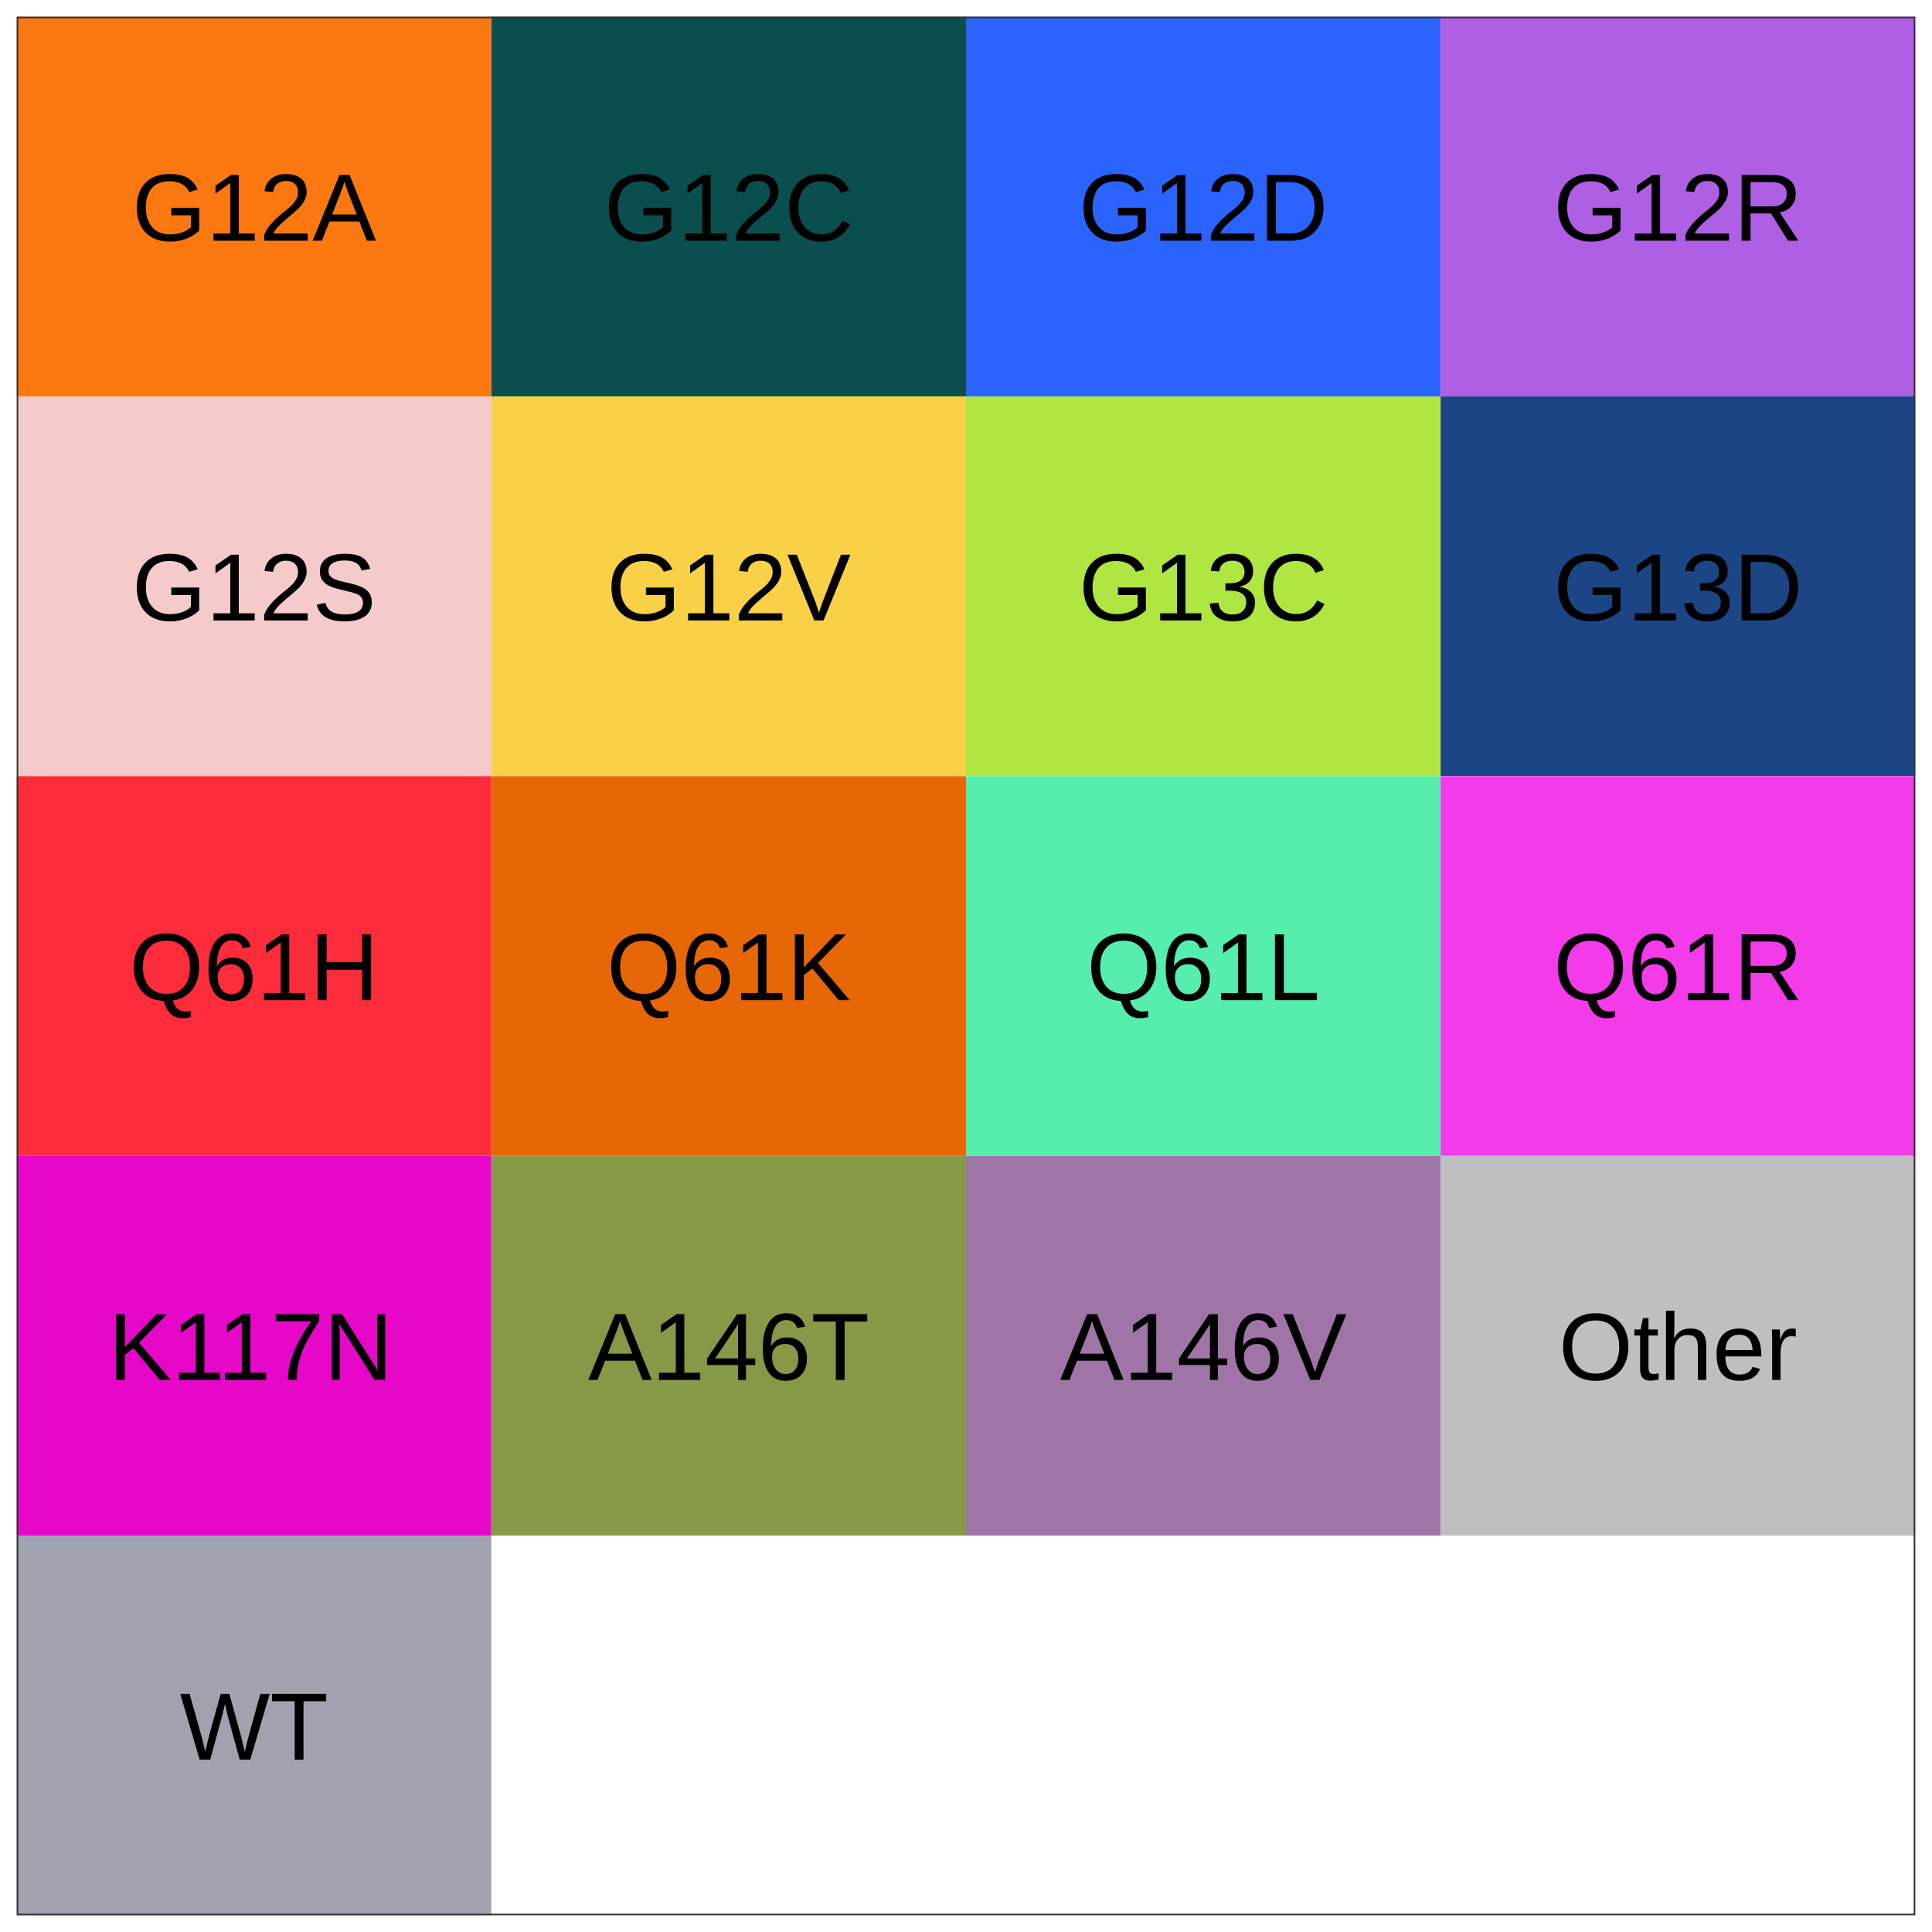
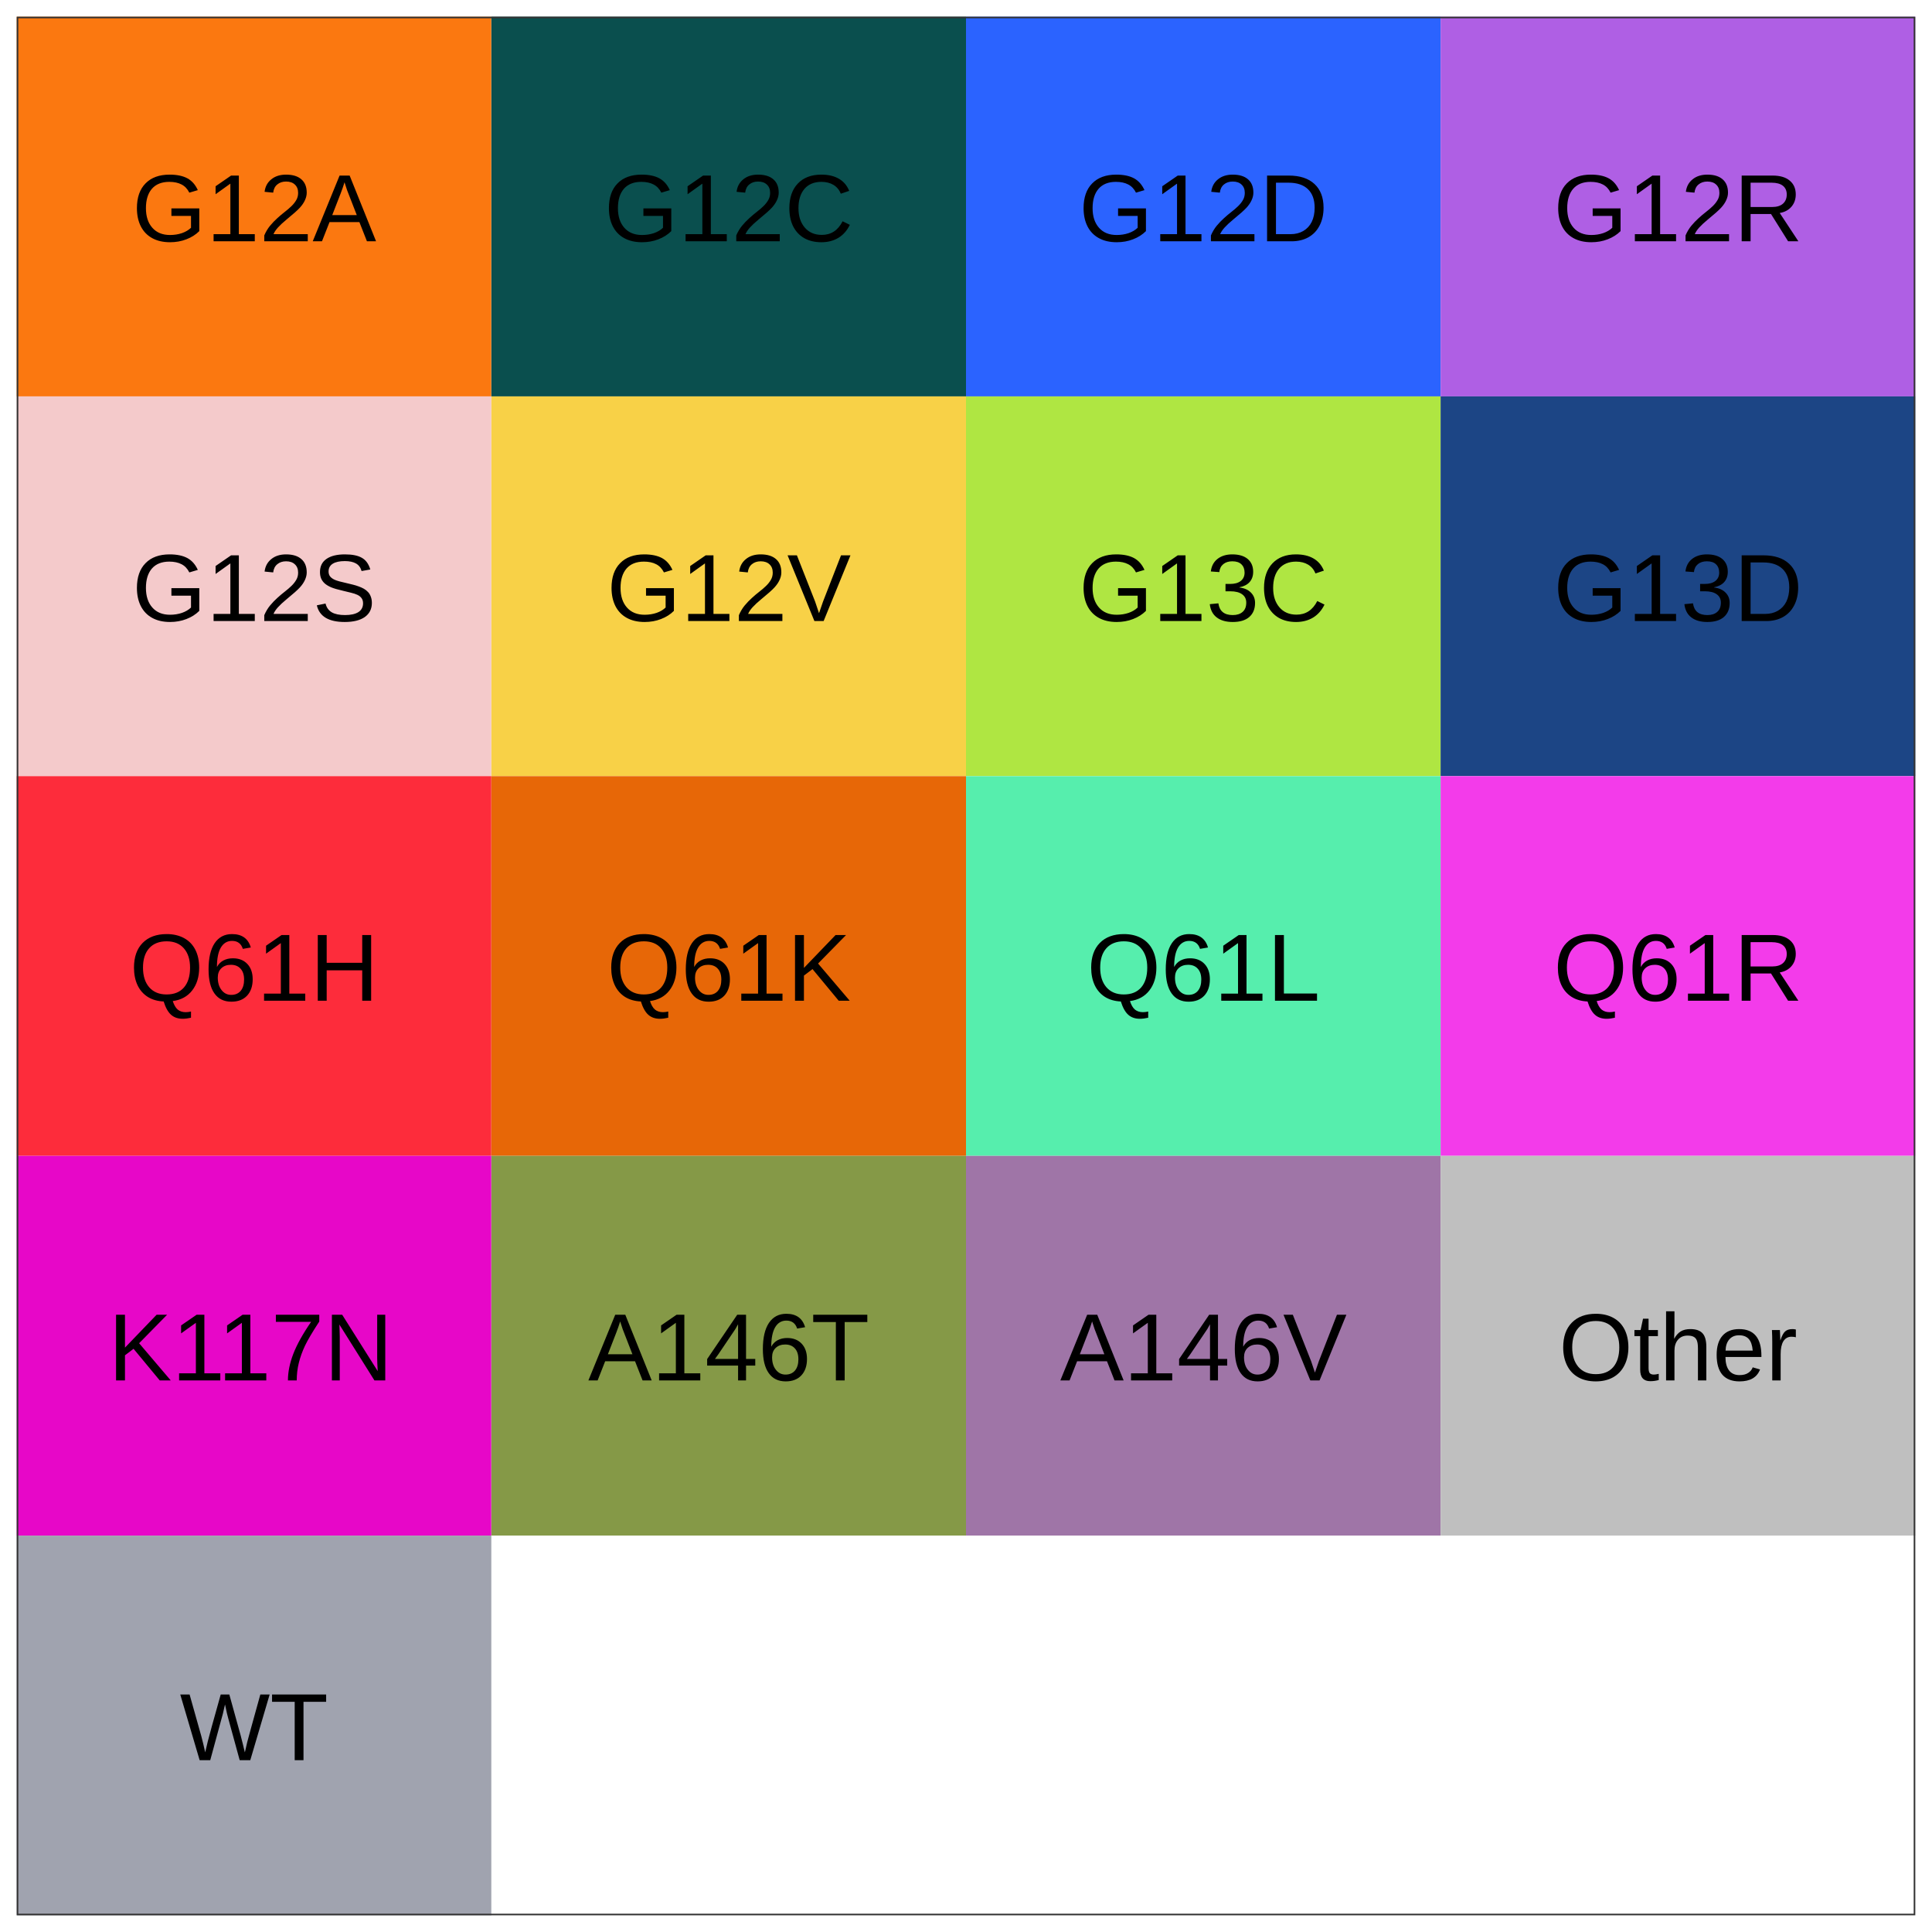
<svg xmlns="http://www.w3.org/2000/svg" viewBox="0 0 288.00 288.00">
  <defs>
    <style type="text/css">
    line, polyline, polygon, path, rect, circle {
      fill: none;
      stroke: #000000;
      stroke-linecap: round;
      stroke-linejoin: round;
      stroke-miterlimit: 10.00;
    }
  </style>
  </defs>
  <rect width="100%" height="100%" style="stroke: none; fill: #FFFFFF;" />
  <rect x="0.00" y="0.00" width="288.00" height="288.00" style="stroke-width: 0.48; stroke: #FFFFFF; fill: #FFFFFF;" />
  <defs>
    <clipPath id="cpMi40OXwyODUuNTF8Mjg1LjUxfDIuNDk=">
      <rect x="2.49" y="2.49" width="283.02" height="283.02" />
    </clipPath>
  </defs>
  <rect x="2.49" y="2.49" width="283.02" height="283.02" style="stroke-width: 0.48; stroke: none; fill: #FFFFFF;" clip-path="url(#cpMi40OXwyODUuNTF8Mjg1LjUxfDIuNDk=)" />
  <rect x="2.49" y="2.49" width="70.75" height="56.60" style="stroke-width: 0.21; stroke: none; stroke-linecap: square; stroke-linejoin: miter; fill: #FB7810;" clip-path="url(#cpMi40OXwyODUuNTF8Mjg1LjUxfDIuNDk=)" />
  <rect x="73.25" y="2.49" width="70.75" height="56.60" style="stroke-width: 0.21; stroke: none; stroke-linecap: square; stroke-linejoin: miter; fill: #0A4F4E;" clip-path="url(#cpMi40OXwyODUuNTF8Mjg1LjUxfDIuNDk=)" />
  <rect x="144.00" y="2.49" width="70.75" height="56.60" style="stroke-width: 0.21; stroke: none; stroke-linecap: square; stroke-linejoin: miter; fill: #2B63FF;" clip-path="url(#cpMi40OXwyODUuNTF8Mjg1LjUxfDIuNDk=)" />
  <rect x="214.75" y="2.49" width="70.75" height="56.60" style="stroke-width: 0.21; stroke: none; stroke-linecap: square; stroke-linejoin: miter; fill: #AF5FE4;" clip-path="url(#cpMi40OXwyODUuNTF8Mjg1LjUxfDIuNDk=)" />
  <rect x="2.49" y="59.09" width="70.75" height="56.60" style="stroke-width: 0.21; stroke: none; stroke-linecap: square; stroke-linejoin: miter; fill: #F4CACB;" clip-path="url(#cpMi40OXwyODUuNTF8Mjg1LjUxfDIuNDk=)" />
  <rect x="73.25" y="59.09" width="70.75" height="56.60" style="stroke-width: 0.21; stroke: none; stroke-linecap: square; stroke-linejoin: miter; fill: #F8D147;" clip-path="url(#cpMi40OXwyODUuNTF8Mjg1LjUxfDIuNDk=)" />
  <rect x="144.00" y="59.09" width="70.75" height="56.60" style="stroke-width: 0.21; stroke: none; stroke-linecap: square; stroke-linejoin: miter; fill: #AFE642;" clip-path="url(#cpMi40OXwyODUuNTF8Mjg1LjUxfDIuNDk=)" />
  <rect x="214.75" y="59.09" width="70.75" height="56.60" style="stroke-width: 0.21; stroke: none; stroke-linecap: square; stroke-linejoin: miter; fill: #1C4585;" clip-path="url(#cpMi40OXwyODUuNTF8Mjg1LjUxfDIuNDk=)" />
  <rect x="2.49" y="115.70" width="70.75" height="56.60" style="stroke-width: 0.21; stroke: none; stroke-linecap: square; stroke-linejoin: miter; fill: #FD2C3B;" clip-path="url(#cpMi40OXwyODUuNTF8Mjg1LjUxfDIuNDk=)" />
  <rect x="73.25" y="115.70" width="70.75" height="56.60" style="stroke-width: 0.21; stroke: none; stroke-linecap: square; stroke-linejoin: miter; fill: #E76707;" clip-path="url(#cpMi40OXwyODUuNTF8Mjg1LjUxfDIuNDk=)" />
  <rect x="144.00" y="115.70" width="70.75" height="56.60" style="stroke-width: 0.21; stroke: none; stroke-linecap: square; stroke-linejoin: miter; fill: #56EEAD;" clip-path="url(#cpMi40OXwyODUuNTF8Mjg1LjUxfDIuNDk=)" />
  <rect x="214.75" y="115.70" width="70.75" height="56.60" style="stroke-width: 0.21; stroke: none; stroke-linecap: square; stroke-linejoin: miter; fill: #F33BEA;" clip-path="url(#cpMi40OXwyODUuNTF8Mjg1LjUxfDIuNDk=)" />
  <rect x="2.49" y="172.30" width="70.75" height="56.60" style="stroke-width: 0.21; stroke: none; stroke-linecap: square; stroke-linejoin: miter; fill: #E707C8;" clip-path="url(#cpMi40OXwyODUuNTF8Mjg1LjUxfDIuNDk=)" />
  <rect x="73.25" y="172.30" width="70.75" height="56.60" style="stroke-width: 0.21; stroke: none; stroke-linecap: square; stroke-linejoin: miter; fill: #859947;" clip-path="url(#cpMi40OXwyODUuNTF8Mjg1LjUxfDIuNDk=)" />
  <rect x="144.00" y="172.30" width="70.75" height="56.60" style="stroke-width: 0.21; stroke: none; stroke-linecap: square; stroke-linejoin: miter; fill: #9F75A7;" clip-path="url(#cpMi40OXwyODUuNTF8Mjg1LjUxfDIuNDk=)" />
  <rect x="214.75" y="172.30" width="70.75" height="56.60" style="stroke-width: 0.21; stroke: none; stroke-linecap: square; stroke-linejoin: miter; fill: #BFBFBF;" clip-path="url(#cpMi40OXwyODUuNTF8Mjg1LjUxfDIuNDk=)" />
  <rect x="2.49" y="228.91" width="70.75" height="56.60" style="stroke-width: 0.21; stroke: none; stroke-linecap: square; stroke-linejoin: miter; fill: #A0A3AF;" clip-path="url(#cpMi40OXwyODUuNTF8Mjg1LjUxfDIuNDk=)" />
  <g clip-path="url(#cpMi40OXwyODUuNTF8Mjg1LjUxfDIuNDk=)">
-     <text x="19.68" y="35.88" style="font-size: 14.23px; font-family: Arial;" textLength="36.38px" lengthAdjust="spacingAndGlyphs">G12A</text>
+     <text x="19.69" y="35.97" style="font-size: 14.23px; font-family: Arial;" textLength="36.36px" lengthAdjust="spacingAndGlyphs">G12A</text>
  </g>
  <g clip-path="url(#cpMi40OXwyODUuNTF8Mjg1LjUxfDIuNDk=)">
-     <text x="90.04" y="35.88" style="font-size: 14.23px; font-family: Arial;" textLength="37.16px" lengthAdjust="spacingAndGlyphs">G12C</text>
+     <text x="90.05" y="35.97" style="font-size: 14.23px; font-family: Arial;" textLength="37.14px" lengthAdjust="spacingAndGlyphs">G12C</text>
  </g>
  <g clip-path="url(#cpMi40OXwyODUuNTF8Mjg1LjUxfDIuNDk=)">
-     <text x="160.80" y="35.88" style="font-size: 14.23px; font-family: Arial;" textLength="37.16px" lengthAdjust="spacingAndGlyphs">G12D</text>
+     <text x="160.81" y="35.97" style="font-size: 14.23px; font-family: Arial;" textLength="37.14px" lengthAdjust="spacingAndGlyphs">G12D</text>
  </g>
  <g clip-path="url(#cpMi40OXwyODUuNTF8Mjg1LjUxfDIuNDk=)">
-     <text x="231.55" y="35.88" style="font-size: 14.23px; font-family: Arial;" textLength="37.16px" lengthAdjust="spacingAndGlyphs">G12R</text>
+     <text x="231.56" y="35.97" style="font-size: 14.23px; font-family: Arial;" textLength="37.14px" lengthAdjust="spacingAndGlyphs">G12R</text>
  </g>
  <g clip-path="url(#cpMi40OXwyODUuNTF8Mjg1LjUxfDIuNDk=)">
-     <text x="19.68" y="92.49" style="font-size: 14.23px; font-family: Arial;" textLength="36.38px" lengthAdjust="spacingAndGlyphs">G12S</text>
+     <text x="19.69" y="92.58" style="font-size: 14.23px; font-family: Arial;" textLength="36.36px" lengthAdjust="spacingAndGlyphs">G12S</text>
  </g>
  <g clip-path="url(#cpMi40OXwyODUuNTF8Mjg1LjUxfDIuNDk=)">
-     <text x="90.43" y="92.49" style="font-size: 14.23px; font-family: Arial;" textLength="36.38px" lengthAdjust="spacingAndGlyphs">G12V</text>
+     <text x="90.44" y="92.58" style="font-size: 14.23px; font-family: Arial;" textLength="36.36px" lengthAdjust="spacingAndGlyphs">G12V</text>
  </g>
  <g clip-path="url(#cpMi40OXwyODUuNTF8Mjg1LjUxfDIuNDk=)">
-     <text x="160.80" y="92.49" style="font-size: 14.23px; font-family: Arial;" textLength="37.16px" lengthAdjust="spacingAndGlyphs">G13C</text>
+     <text x="160.81" y="92.58" style="font-size: 14.23px; font-family: Arial;" textLength="37.14px" lengthAdjust="spacingAndGlyphs">G13C</text>
  </g>
  <g clip-path="url(#cpMi40OXwyODUuNTF8Mjg1LjUxfDIuNDk=)">
-     <text x="231.55" y="92.49" style="font-size: 14.23px; font-family: Arial;" textLength="37.16px" lengthAdjust="spacingAndGlyphs">G13D</text>
+     <text x="231.56" y="92.58" style="font-size: 14.23px; font-family: Arial;" textLength="37.14px" lengthAdjust="spacingAndGlyphs">G13D</text>
  </g>
  <g clip-path="url(#cpMi40OXwyODUuNTF8Mjg1LjUxfDIuNDk=)">
-     <text x="19.29" y="149.09" style="font-size: 14.23px; font-family: Arial;" textLength="37.16px" lengthAdjust="spacingAndGlyphs">Q61H</text>
+     <text x="19.30" y="149.18" style="font-size: 14.23px; font-family: Arial;" textLength="37.14px" lengthAdjust="spacingAndGlyphs">Q61H</text>
  </g>
  <g clip-path="url(#cpMi40OXwyODUuNTF8Mjg1LjUxfDIuNDk=)">
-     <text x="90.43" y="149.09" style="font-size: 14.23px; font-family: Arial;" textLength="36.38px" lengthAdjust="spacingAndGlyphs">Q61K</text>
+     <text x="90.44" y="149.18" style="font-size: 14.23px; font-family: Arial;" textLength="36.36px" lengthAdjust="spacingAndGlyphs">Q61K</text>
  </g>
  <g clip-path="url(#cpMi40OXwyODUuNTF8Mjg1LjUxfDIuNDk=)">
-     <text x="161.98" y="149.09" style="font-size: 14.23px; font-family: Arial;" textLength="34.80px" lengthAdjust="spacingAndGlyphs">Q61L</text>
+     <text x="161.99" y="149.18" style="font-size: 14.23px; font-family: Arial;" textLength="34.78px" lengthAdjust="spacingAndGlyphs">Q61L</text>
  </g>
  <g clip-path="url(#cpMi40OXwyODUuNTF8Mjg1LjUxfDIuNDk=)">
-     <text x="231.55" y="149.09" style="font-size: 14.23px; font-family: Arial;" textLength="37.16px" lengthAdjust="spacingAndGlyphs">Q61R</text>
+     <text x="231.56" y="149.18" style="font-size: 14.23px; font-family: Arial;" textLength="37.14px" lengthAdjust="spacingAndGlyphs">Q61R</text>
  </g>
  <g clip-path="url(#cpMi40OXwyODUuNTF8Mjg1LjUxfDIuNDk=)">
-     <text x="16.12" y="205.70" style="font-size: 14.23px; font-family: Arial;" textLength="43.50px" lengthAdjust="spacingAndGlyphs">K117N</text>
+     <text x="16.13" y="205.78" style="font-size: 14.23px; font-family: Arial;" textLength="43.47px" lengthAdjust="spacingAndGlyphs">K117N</text>
  </g>
  <g clip-path="url(#cpMi40OXwyODUuNTF8Mjg1LjUxfDIuNDk=)">
-     <text x="87.67" y="205.70" style="font-size: 14.23px; font-family: Arial;" textLength="41.92px" lengthAdjust="spacingAndGlyphs">A146T</text>
+     <text x="87.68" y="205.78" style="font-size: 14.23px; font-family: Arial;" textLength="41.89px" lengthAdjust="spacingAndGlyphs">A146T</text>
  </g>
  <g clip-path="url(#cpMi40OXwyODUuNTF8Mjg1LjUxfDIuNDk=)">
-     <text x="158.02" y="205.70" style="font-size: 14.23px; font-family: Arial;" textLength="42.71px" lengthAdjust="spacingAndGlyphs">A146V</text>
+     <text x="158.03" y="205.78" style="font-size: 14.23px; font-family: Arial;" textLength="42.68px" lengthAdjust="spacingAndGlyphs">A146V</text>
  </g>
  <g clip-path="url(#cpMi40OXwyODUuNTF8Mjg1LjUxfDIuNDk=)">
-     <text x="232.34" y="205.70" style="font-size: 14.23px; font-family: Arial;" textLength="35.58px" lengthAdjust="spacingAndGlyphs">Other</text>
+     <text x="232.35" y="205.78" style="font-size: 14.23px; font-family: Arial;" textLength="35.56px" lengthAdjust="spacingAndGlyphs">Other</text>
  </g>
  <g clip-path="url(#cpMi40OXwyODUuNTF8Mjg1LjUxfDIuNDk=)">
-     <text x="26.81" y="262.30" style="font-size: 14.23px; font-family: Arial;" textLength="22.12px" lengthAdjust="spacingAndGlyphs">WT</text>
+     <text x="26.81" y="262.39" style="font-size: 14.23px; font-family: Arial;" textLength="22.11px" lengthAdjust="spacingAndGlyphs">WT</text>
  </g>
  <rect x="2.49" y="2.49" width="283.02" height="283.02" style="stroke-width: 0.48; stroke: #333333;" clip-path="url(#cpMi40OXwyODUuNTF8Mjg1LjUxfDIuNDk=)" />
  <defs>
    <clipPath id="cpMC4wMHwyODguMDB8Mjg4LjAwfDAuMDA=">
      <rect x="0.00" y="0.00" width="288.00" height="288.00" />
    </clipPath>
  </defs>
</svg>
